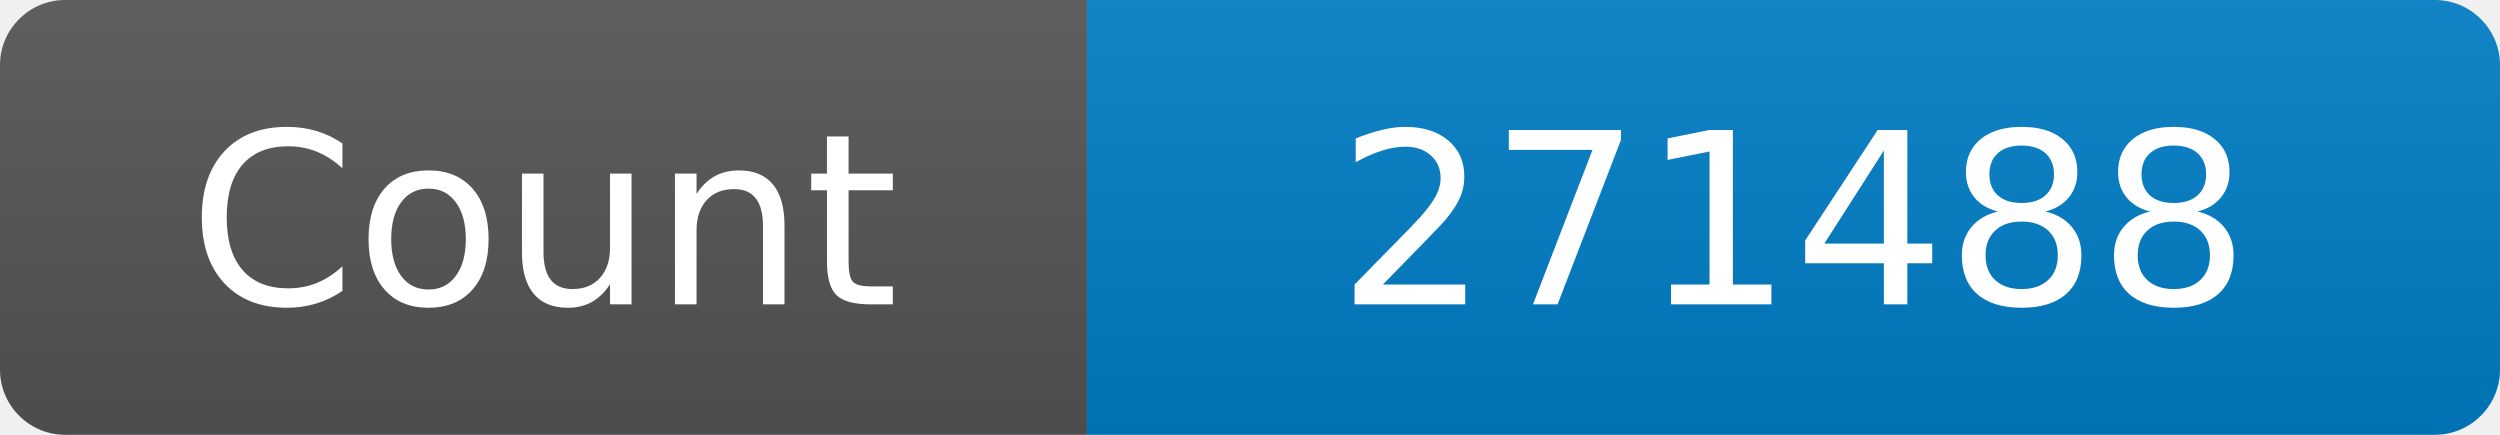
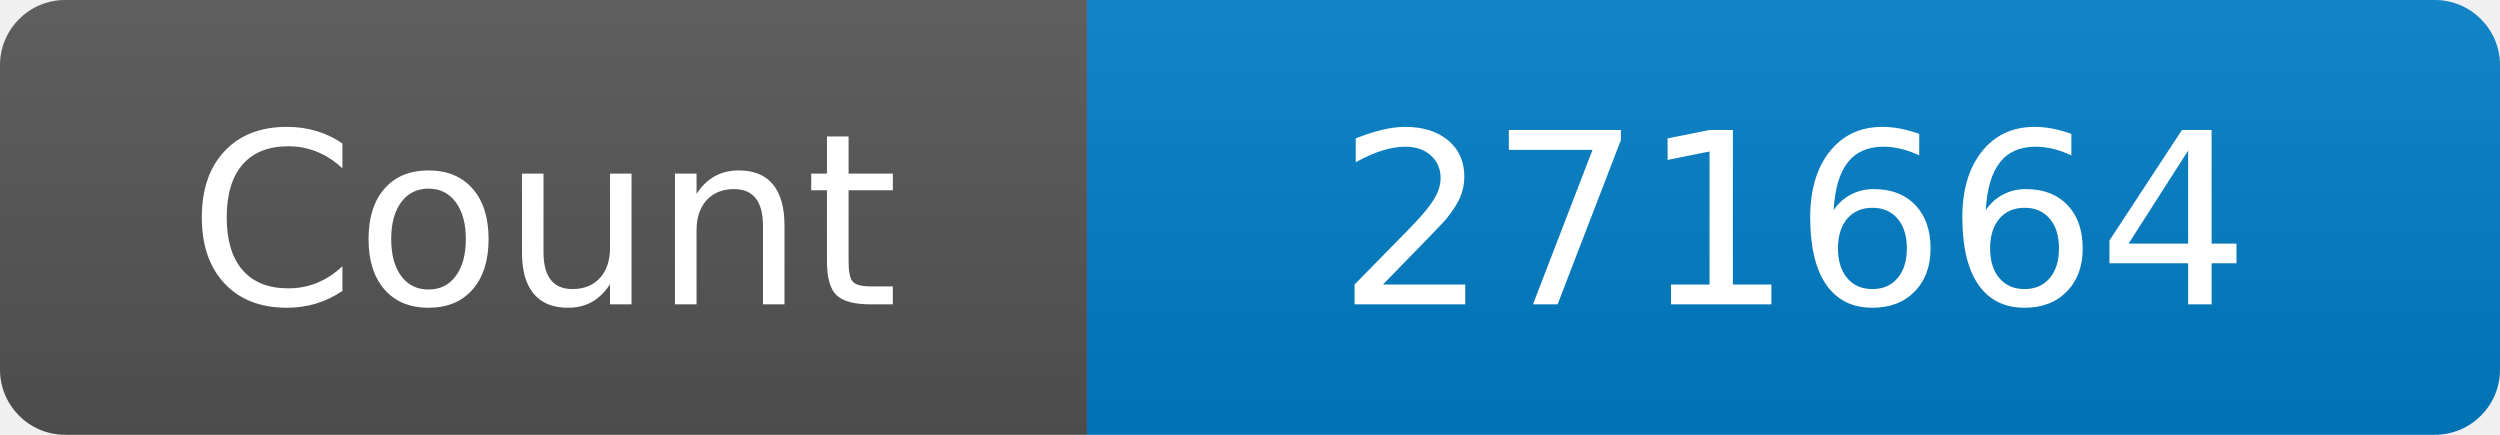
<svg xmlns="http://www.w3.org/2000/svg" width="115" height="20" role="img" aria-label="Maintained?: yes">
  <linearGradient id="s" x2="0" y2="100%">
    <stop offset="0" stop-color="#bbb" stop-opacity=".1" />
    <stop offset="1" stop-opacity=".1" />
  </linearGradient>
  <clipPath id="r">
    <rect width="115" height="20" rx="3" fill="#fff" />
  </clipPath>
  <g clip-path="url(#r)">
    <rect width="50" height="20" fill="#555" />
    <rect x="50" width="160" height="20" fill="#007ec6" />
    <rect width="115" height="20" fill="url(#s)" />
  </g>
  <g fill="#fff" text-anchor="middle" font-family="Verdana,Geneva,DejaVu Sans,sans-serif" font-size="110">
    <text x="250" y="140" transform="scale(.1)" fill="#fff">Count</text>
-     <text x="825" y="140" transform="scale(.1)" fill="#fff">271488</text>
+     <text x="825" y="140" transform="scale(.1)" fill="#fff">271664</text>
  </g>
</svg>
